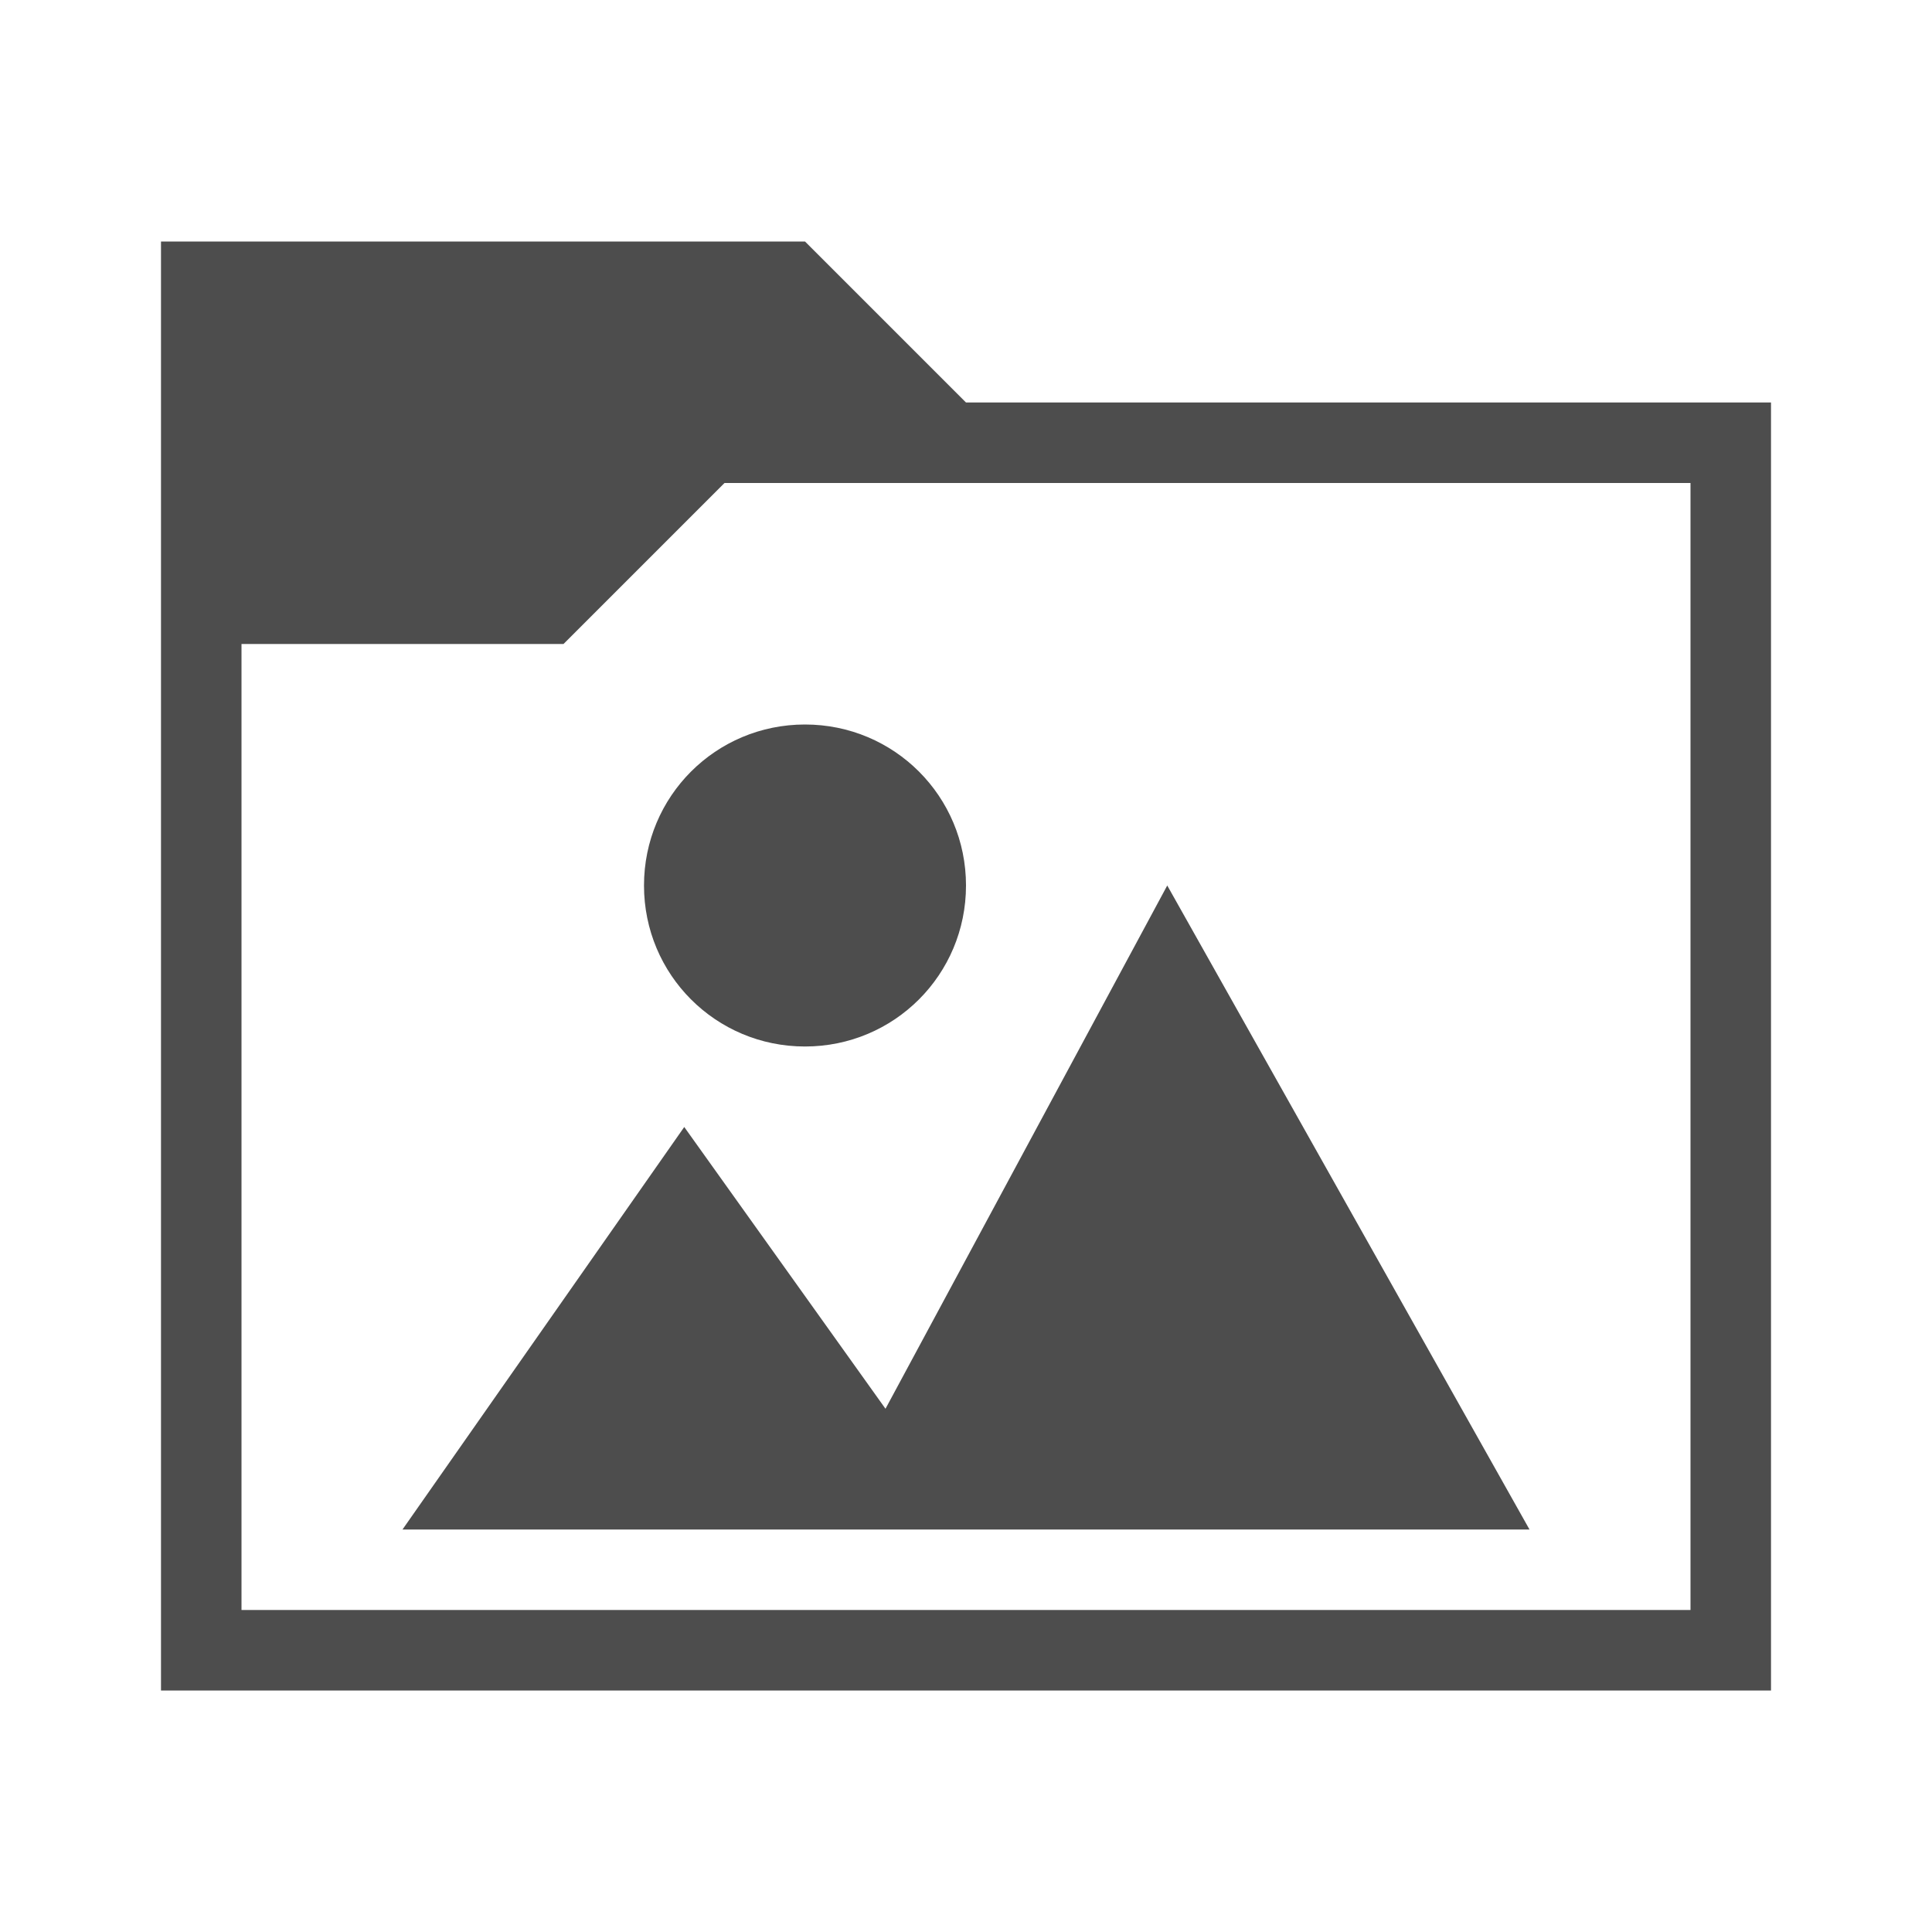
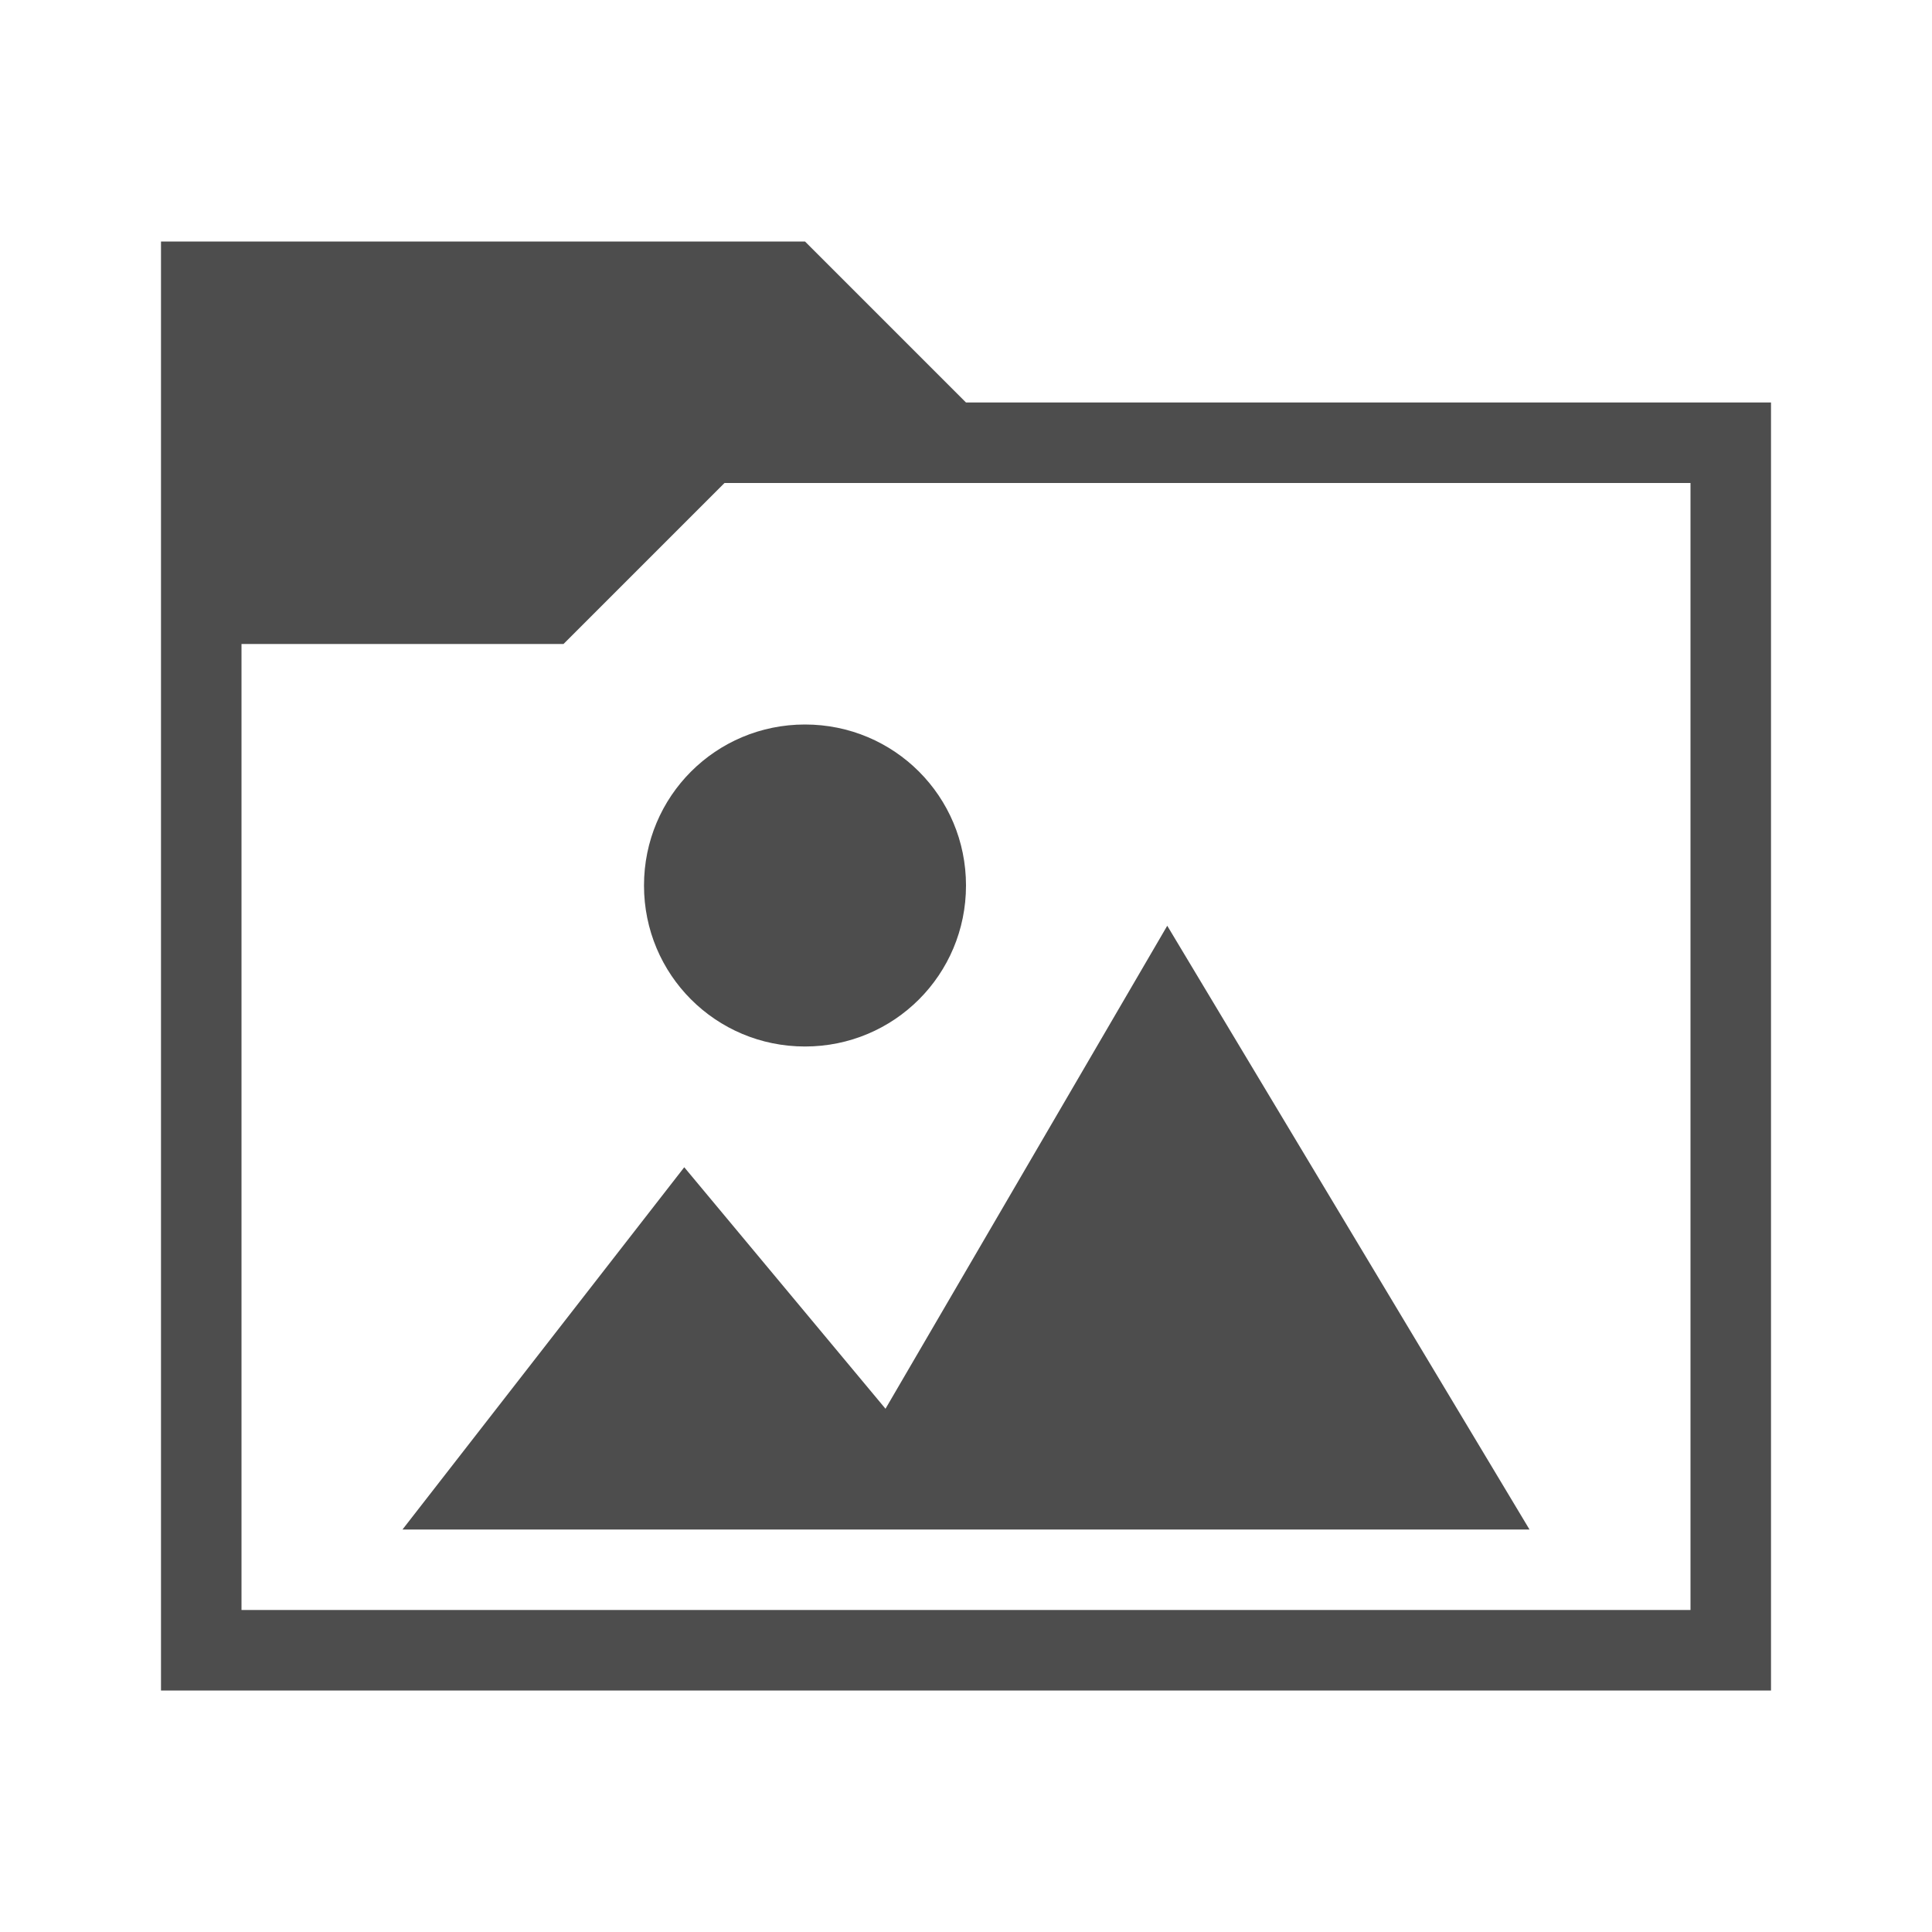
<svg xmlns="http://www.w3.org/2000/svg" width="24" version="1.1" viewBox="0 0 24 24" height="24">
  <defs id="defs3051">
    <style type="text/css" id="current-color-scheme">
.ColorScheme-Text {
color:#4d4d4d;
}
</style>
  </defs>
-   <path style="fill:currentColor" d="M 2,3 V 21 H 22 V 5 h -10 l -2,-2 0,0 V 3 h -8 z M 9,6 H 21 V 20 H 3 V 8 H 7 V 8 l 0,0 2,-2 z M 10,9 c -1.108,0 -2,0.892 -2,2 0,1.108 0.892,2 2,2 1.108,0 2,-0.892 2,-2 C 12,9.892 11.108,9 10,9 Z M 14.5,11 11,17.5 8.5,14 5,19 h 14 z" class="ColorScheme-Text" />
+   <path style="fill:currentColor" d="M 2,3 V 21 H 22 V 5 H 12 L 10,3 V 3 3 Z M 9,6 H 21 V 20 H 3 V 8 h 4 v 0 0 z m 1,3 c -1.108,0 -2,0.892 -2,2 0,1.108 0.892,2 2,2 1.108,0 2,-0.892 2,-2 0,-1.108 -0.892,-2 -2,-2 z m 4.5,2.5 -3.5,6 -2.5,-3 L 5,19 h 14 z" class="ColorScheme-Text" />
</svg>
